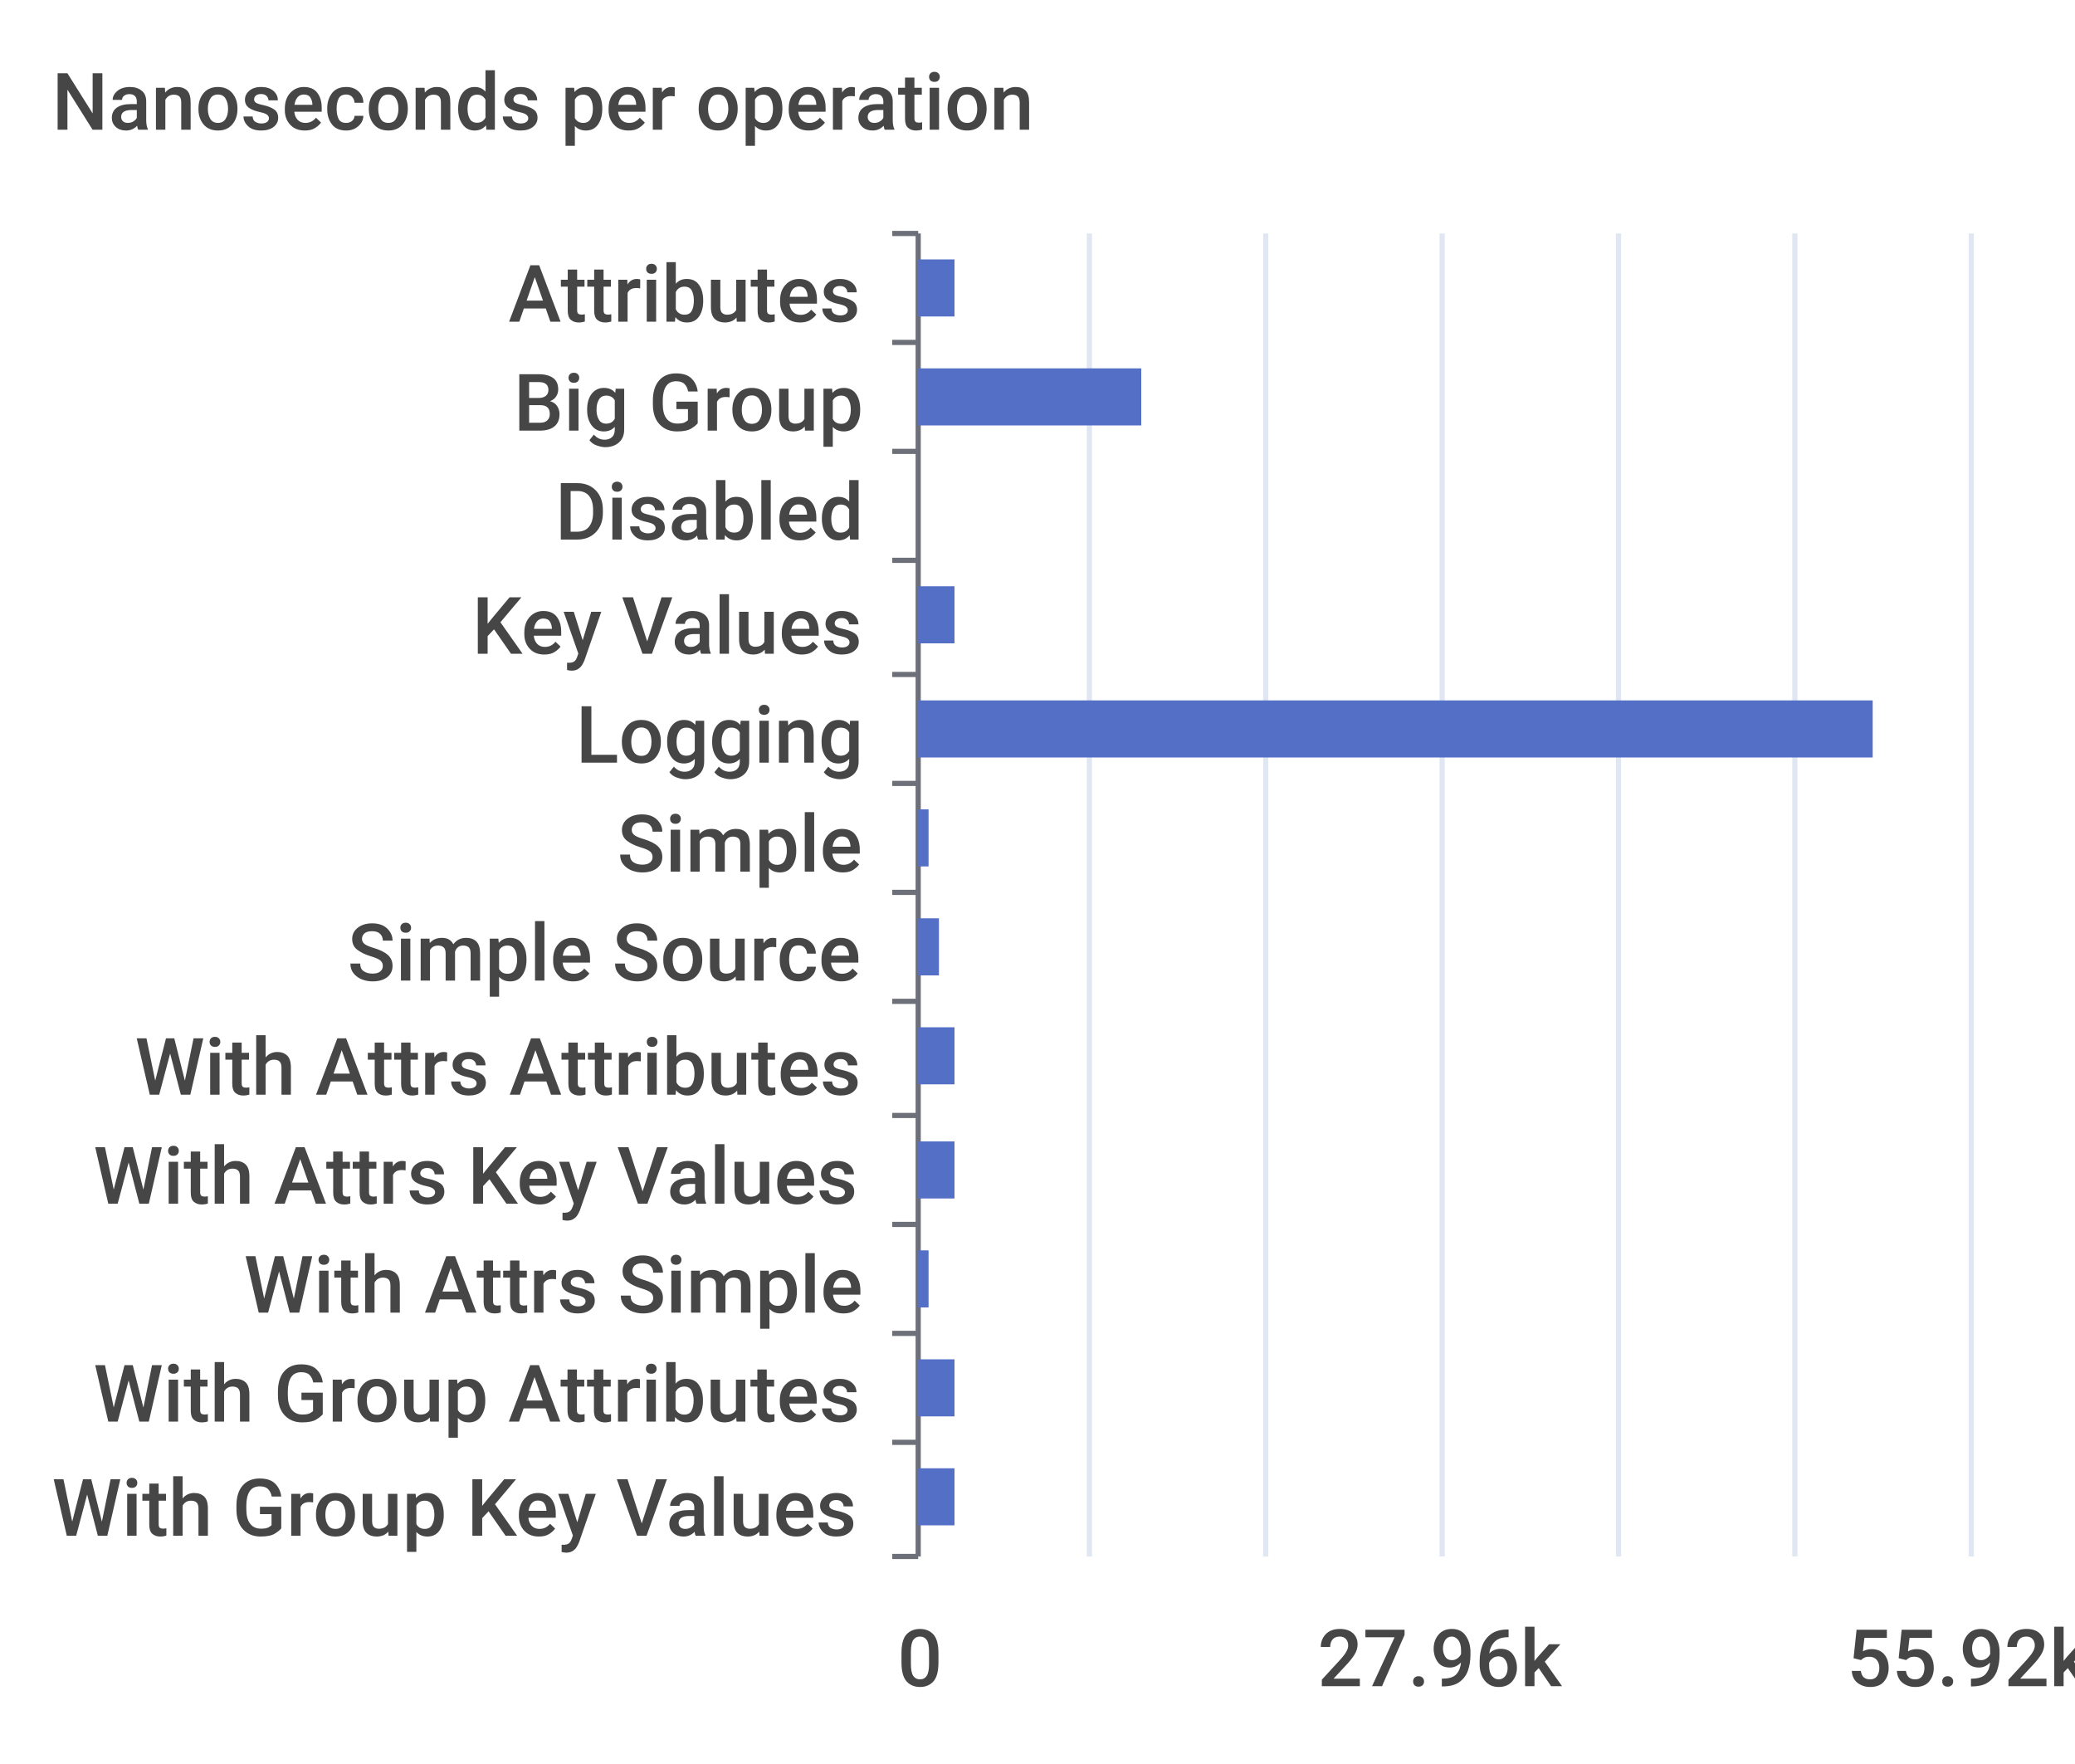
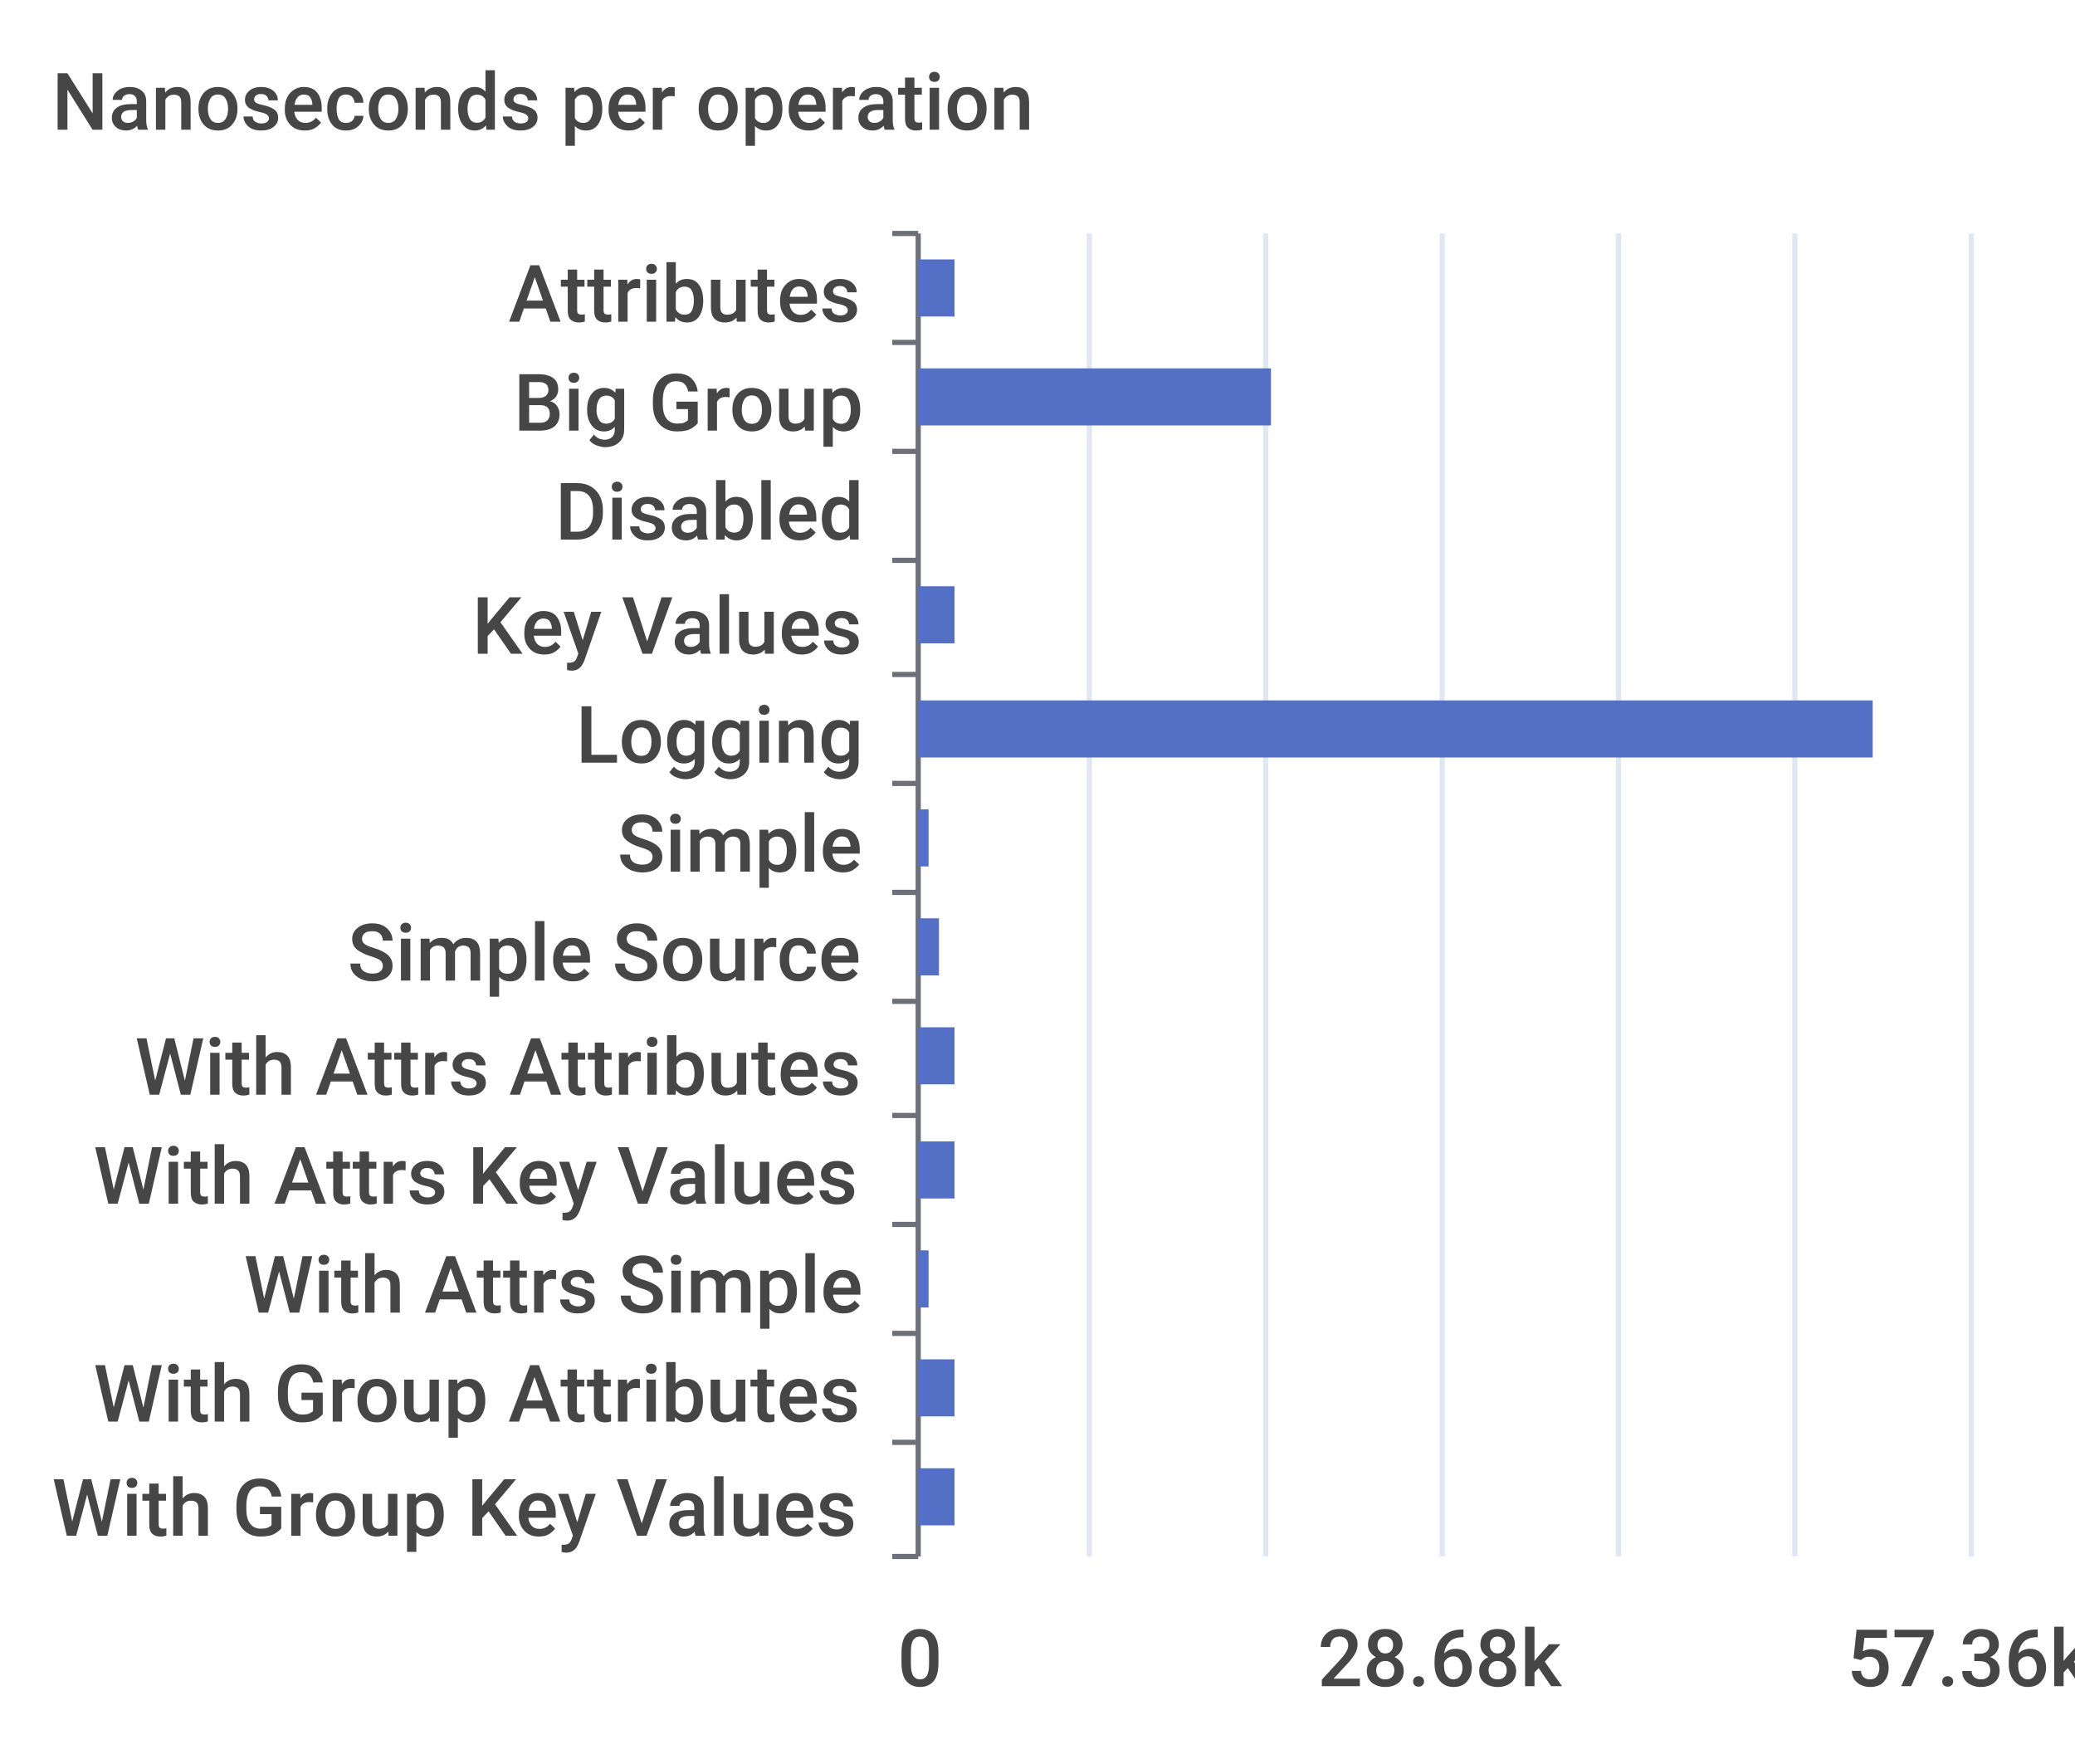
<svg xmlns="http://www.w3.org/2000/svg" width="400" height="340">\n<path d="M 0 0 L 400 0 L 400 340 L 0 340 L 0 0" style="stroke-width:0;stroke:none;fill:rgba(255,255,255,1.0)" />
  <text x="10" y="25" style="stroke-width:0;stroke:none;fill:rgba(70,70,70,1.0);font-size:15.3px;font-family:'Roboto Medium',sans-serif">Nanoseconds per operation</text>
  <path d="M 172 45 L 177 45" style="stroke-width:1;stroke:rgba(110,112,121,1.0);fill:none" />
  <path d="M 172 66 L 177 66" style="stroke-width:1;stroke:rgba(110,112,121,1.0);fill:none" />
  <path d="M 172 87 L 177 87" style="stroke-width:1;stroke:rgba(110,112,121,1.0);fill:none" />
  <path d="M 172 108 L 177 108" style="stroke-width:1;stroke:rgba(110,112,121,1.0);fill:none" />
  <path d="M 172 130 L 177 130" style="stroke-width:1;stroke:rgba(110,112,121,1.0);fill:none" />
  <path d="M 172 151 L 177 151" style="stroke-width:1;stroke:rgba(110,112,121,1.0);fill:none" />
  <path d="M 172 172 L 177 172" style="stroke-width:1;stroke:rgba(110,112,121,1.0);fill:none" />
  <path d="M 172 193 L 177 193" style="stroke-width:1;stroke:rgba(110,112,121,1.0);fill:none" />
  <path d="M 172 215 L 177 215" style="stroke-width:1;stroke:rgba(110,112,121,1.0);fill:none" />
  <path d="M 172 236 L 177 236" style="stroke-width:1;stroke:rgba(110,112,121,1.0);fill:none" />
  <path d="M 172 257 L 177 257" style="stroke-width:1;stroke:rgba(110,112,121,1.0);fill:none" />
  <path d="M 172 278 L 177 278" style="stroke-width:1;stroke:rgba(110,112,121,1.0);fill:none" />
  <path d="M 172 300 L 177 300" style="stroke-width:1;stroke:rgba(110,112,121,1.0);fill:none" />
  <path d="M 177 45 L 177 300" style="stroke-width:1;stroke:rgba(110,112,121,1.0);fill:none" />
  <text x="98" y="62" style="stroke-width:0;stroke:none;fill:rgba(70,70,70,1.0);font-size:15.3px;font-family:'Roboto Medium',sans-serif">Attributes</text>
  <text x="99" y="83" style="stroke-width:0;stroke:none;fill:rgba(70,70,70,1.0);font-size:15.3px;font-family:'Roboto Medium',sans-serif">Big Group</text>
  <text x="107" y="104" style="stroke-width:0;stroke:none;fill:rgba(70,70,70,1.0);font-size:15.3px;font-family:'Roboto Medium',sans-serif">Disabled</text>
  <text x="91" y="126" style="stroke-width:0;stroke:none;fill:rgba(70,70,70,1.0);font-size:15.3px;font-family:'Roboto Medium',sans-serif">Key Values</text>
  <text x="111" y="147" style="stroke-width:0;stroke:none;fill:rgba(70,70,70,1.0);font-size:15.3px;font-family:'Roboto Medium',sans-serif">Logging</text>
  <text x="119" y="168" style="stroke-width:0;stroke:none;fill:rgba(70,70,70,1.0);font-size:15.3px;font-family:'Roboto Medium',sans-serif">Simple</text>
  <text x="67" y="189" style="stroke-width:0;stroke:none;fill:rgba(70,70,70,1.0);font-size:15.3px;font-family:'Roboto Medium',sans-serif">Simple Source</text>
  <text x="26" y="211" style="stroke-width:0;stroke:none;fill:rgba(70,70,70,1.0);font-size:15.3px;font-family:'Roboto Medium',sans-serif">With Attrs Attributes</text>
  <text x="18" y="232" style="stroke-width:0;stroke:none;fill:rgba(70,70,70,1.0);font-size:15.3px;font-family:'Roboto Medium',sans-serif">With Attrs Key Values</text>
  <text x="47" y="253" style="stroke-width:0;stroke:none;fill:rgba(70,70,70,1.0);font-size:15.3px;font-family:'Roboto Medium',sans-serif">With Attrs Simple</text>
  <text x="18" y="274" style="stroke-width:0;stroke:none;fill:rgba(70,70,70,1.0);font-size:15.3px;font-family:'Roboto Medium',sans-serif">With Group Attributes</text>
  <text x="10" y="296" style="stroke-width:0;stroke:none;fill:rgba(70,70,70,1.0);font-size:15.3px;font-family:'Roboto Medium',sans-serif">With Group Key Values</text>
  <text x="173" y="325" style="stroke-width:0;stroke:none;fill:rgba(70,70,70,1.0);font-size:15.3px;font-family:'Roboto Medium',sans-serif">0</text>
-   <text x="254" y="325" style="stroke-width:0;stroke:none;fill:rgba(70,70,70,1.0);font-size:15.3px;font-family:'Roboto Medium',sans-serif">27.96k</text>
-   <text x="356" y="325" style="stroke-width:0;stroke:none;fill:rgba(70,70,70,1.0);font-size:15.3px;font-family:'Roboto Medium',sans-serif">55.92k</text>
+   <text x="254" y="325" style="stroke-width:0;stroke:none;fill:rgba(70,70,70,1.0);font-size:15.3px;font-family:'Roboto Medium',sans-serif">28.68k</text>
+   <text x="356" y="325" style="stroke-width:0;stroke:none;fill:rgba(70,70,70,1.0);font-size:15.3px;font-family:'Roboto Medium',sans-serif">57.36k</text>
  <path d="M 210 45 L 210 300" style="stroke-width:1;stroke:rgba(224,230,242,1.0);fill:none" />
  <path d="M 244 45 L 244 300" style="stroke-width:1;stroke:rgba(224,230,242,1.0);fill:none" />
  <path d="M 278 45 L 278 300" style="stroke-width:1;stroke:rgba(224,230,242,1.0);fill:none" />
  <path d="M 312 45 L 312 300" style="stroke-width:1;stroke:rgba(224,230,242,1.0);fill:none" />
  <path d="M 346 45 L 346 300" style="stroke-width:1;stroke:rgba(224,230,242,1.0);fill:none" />
  <path d="M 380 45 L 380 300" style="stroke-width:1;stroke:rgba(224,230,242,1.0);fill:none" />
  <path d="M 177 283 L 184 283 L 184 294 L 177 294 L 177 283" style="stroke-width:0;stroke:none;fill:rgba(84,112,198,1.0)" />
  <path d="M 177 262 L 184 262 L 184 273 L 177 273 L 177 262" style="stroke-width:0;stroke:none;fill:rgba(84,112,198,1.0)" />
  <path d="M 177 241 L 179 241 L 179 252 L 177 252 L 177 241" style="stroke-width:0;stroke:none;fill:rgba(84,112,198,1.0)" />
  <path d="M 177 220 L 184 220 L 184 231 L 177 231 L 177 220" style="stroke-width:0;stroke:none;fill:rgba(84,112,198,1.0)" />
  <path d="M 177 198 L 184 198 L 184 209 L 177 209 L 177 198" style="stroke-width:0;stroke:none;fill:rgba(84,112,198,1.0)" />
  <path d="M 177 177 L 181 177 L 181 188 L 177 188 L 177 177" style="stroke-width:0;stroke:none;fill:rgba(84,112,198,1.0)" />
  <path d="M 177 156 L 179 156 L 179 167 L 177 167 L 177 156" style="stroke-width:0;stroke:none;fill:rgba(84,112,198,1.0)" />
  <path d="M 177 135 L 361 135 L 361 146 L 177 146 L 177 135" style="stroke-width:0;stroke:none;fill:rgba(84,112,198,1.0)" />
  <path d="M 177 113 L 184 113 L 184 124 L 177 124 L 177 113" style="stroke-width:0;stroke:none;fill:rgba(84,112,198,1.0)" />
  <path d="M 177 92 L 177 92 L 177 103 L 177 103 L 177 92" style="stroke-width:0;stroke:none;fill:rgba(84,112,198,1.0)" />
-   <path d="M 177 71 L 220 71 L 220 82 L 177 82 L 177 71" style="stroke-width:0;stroke:none;fill:rgba(84,112,198,1.0)" />
+   <path d="M 177 71 L 245 71 L 245 82 L 177 82 L 177 71" style="stroke-width:0;stroke:none;fill:rgba(84,112,198,1.0)" />
  <path d="M 177 50 L 184 50 L 184 61 L 177 61 L 177 50" style="stroke-width:0;stroke:none;fill:rgba(84,112,198,1.0)" />
</svg>
